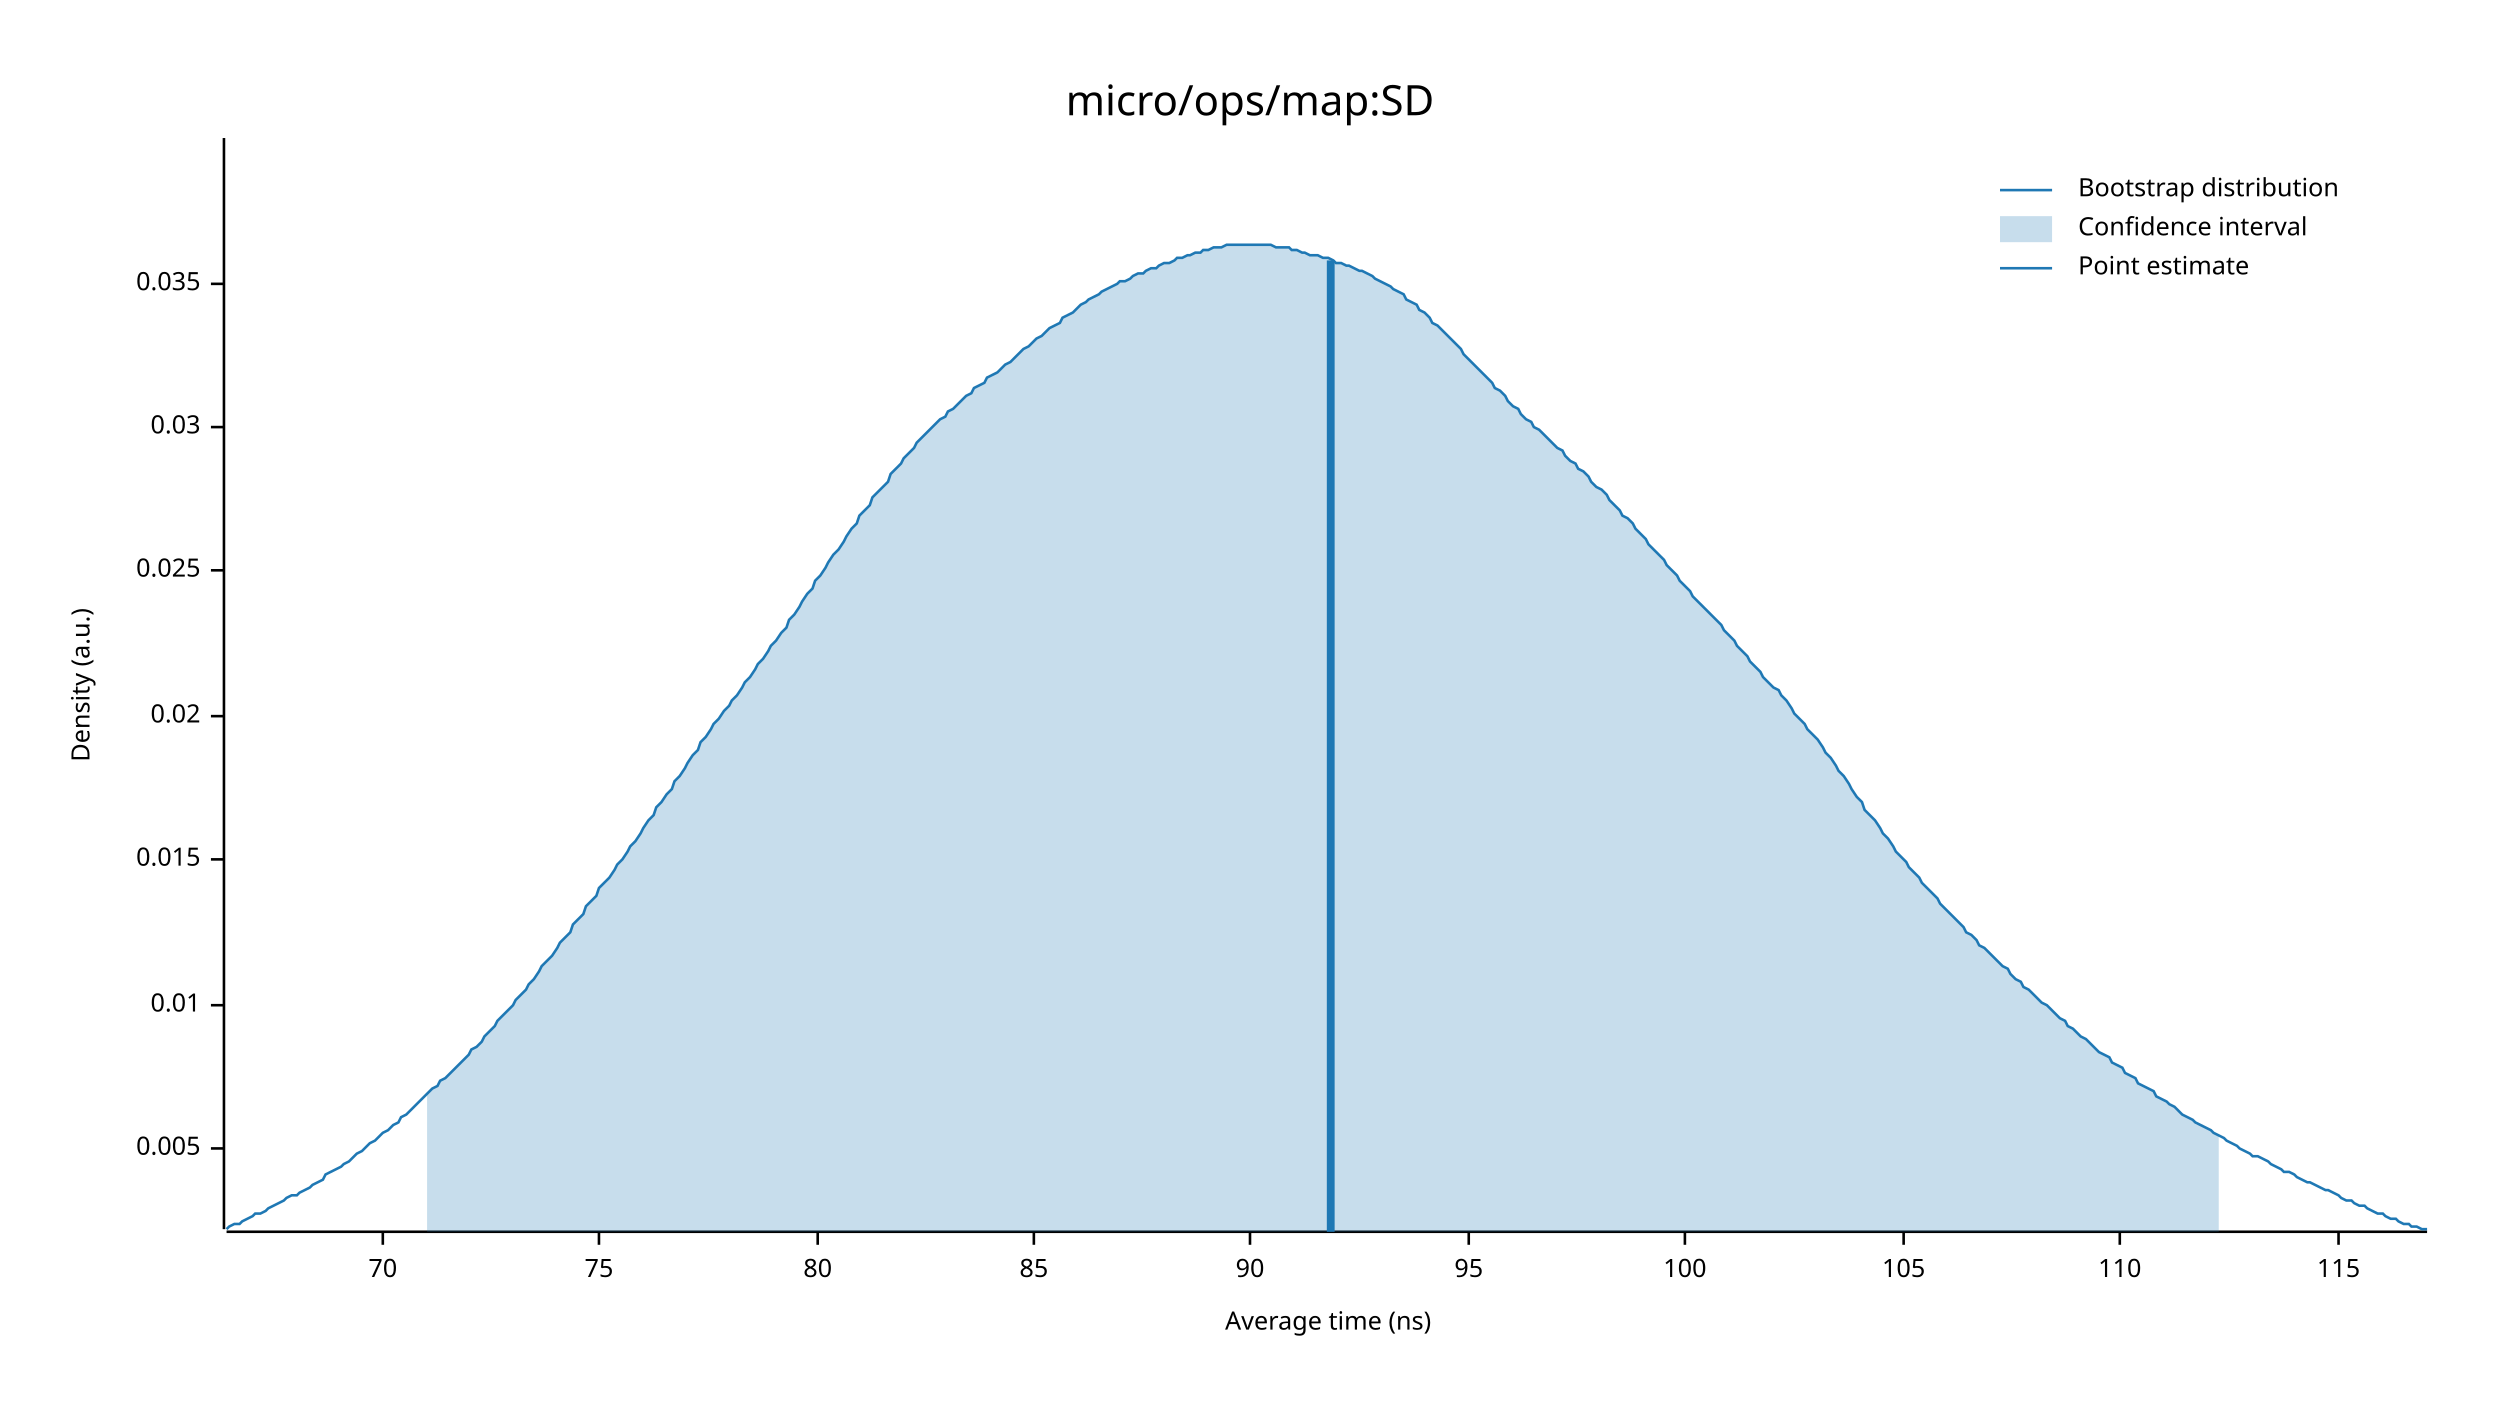
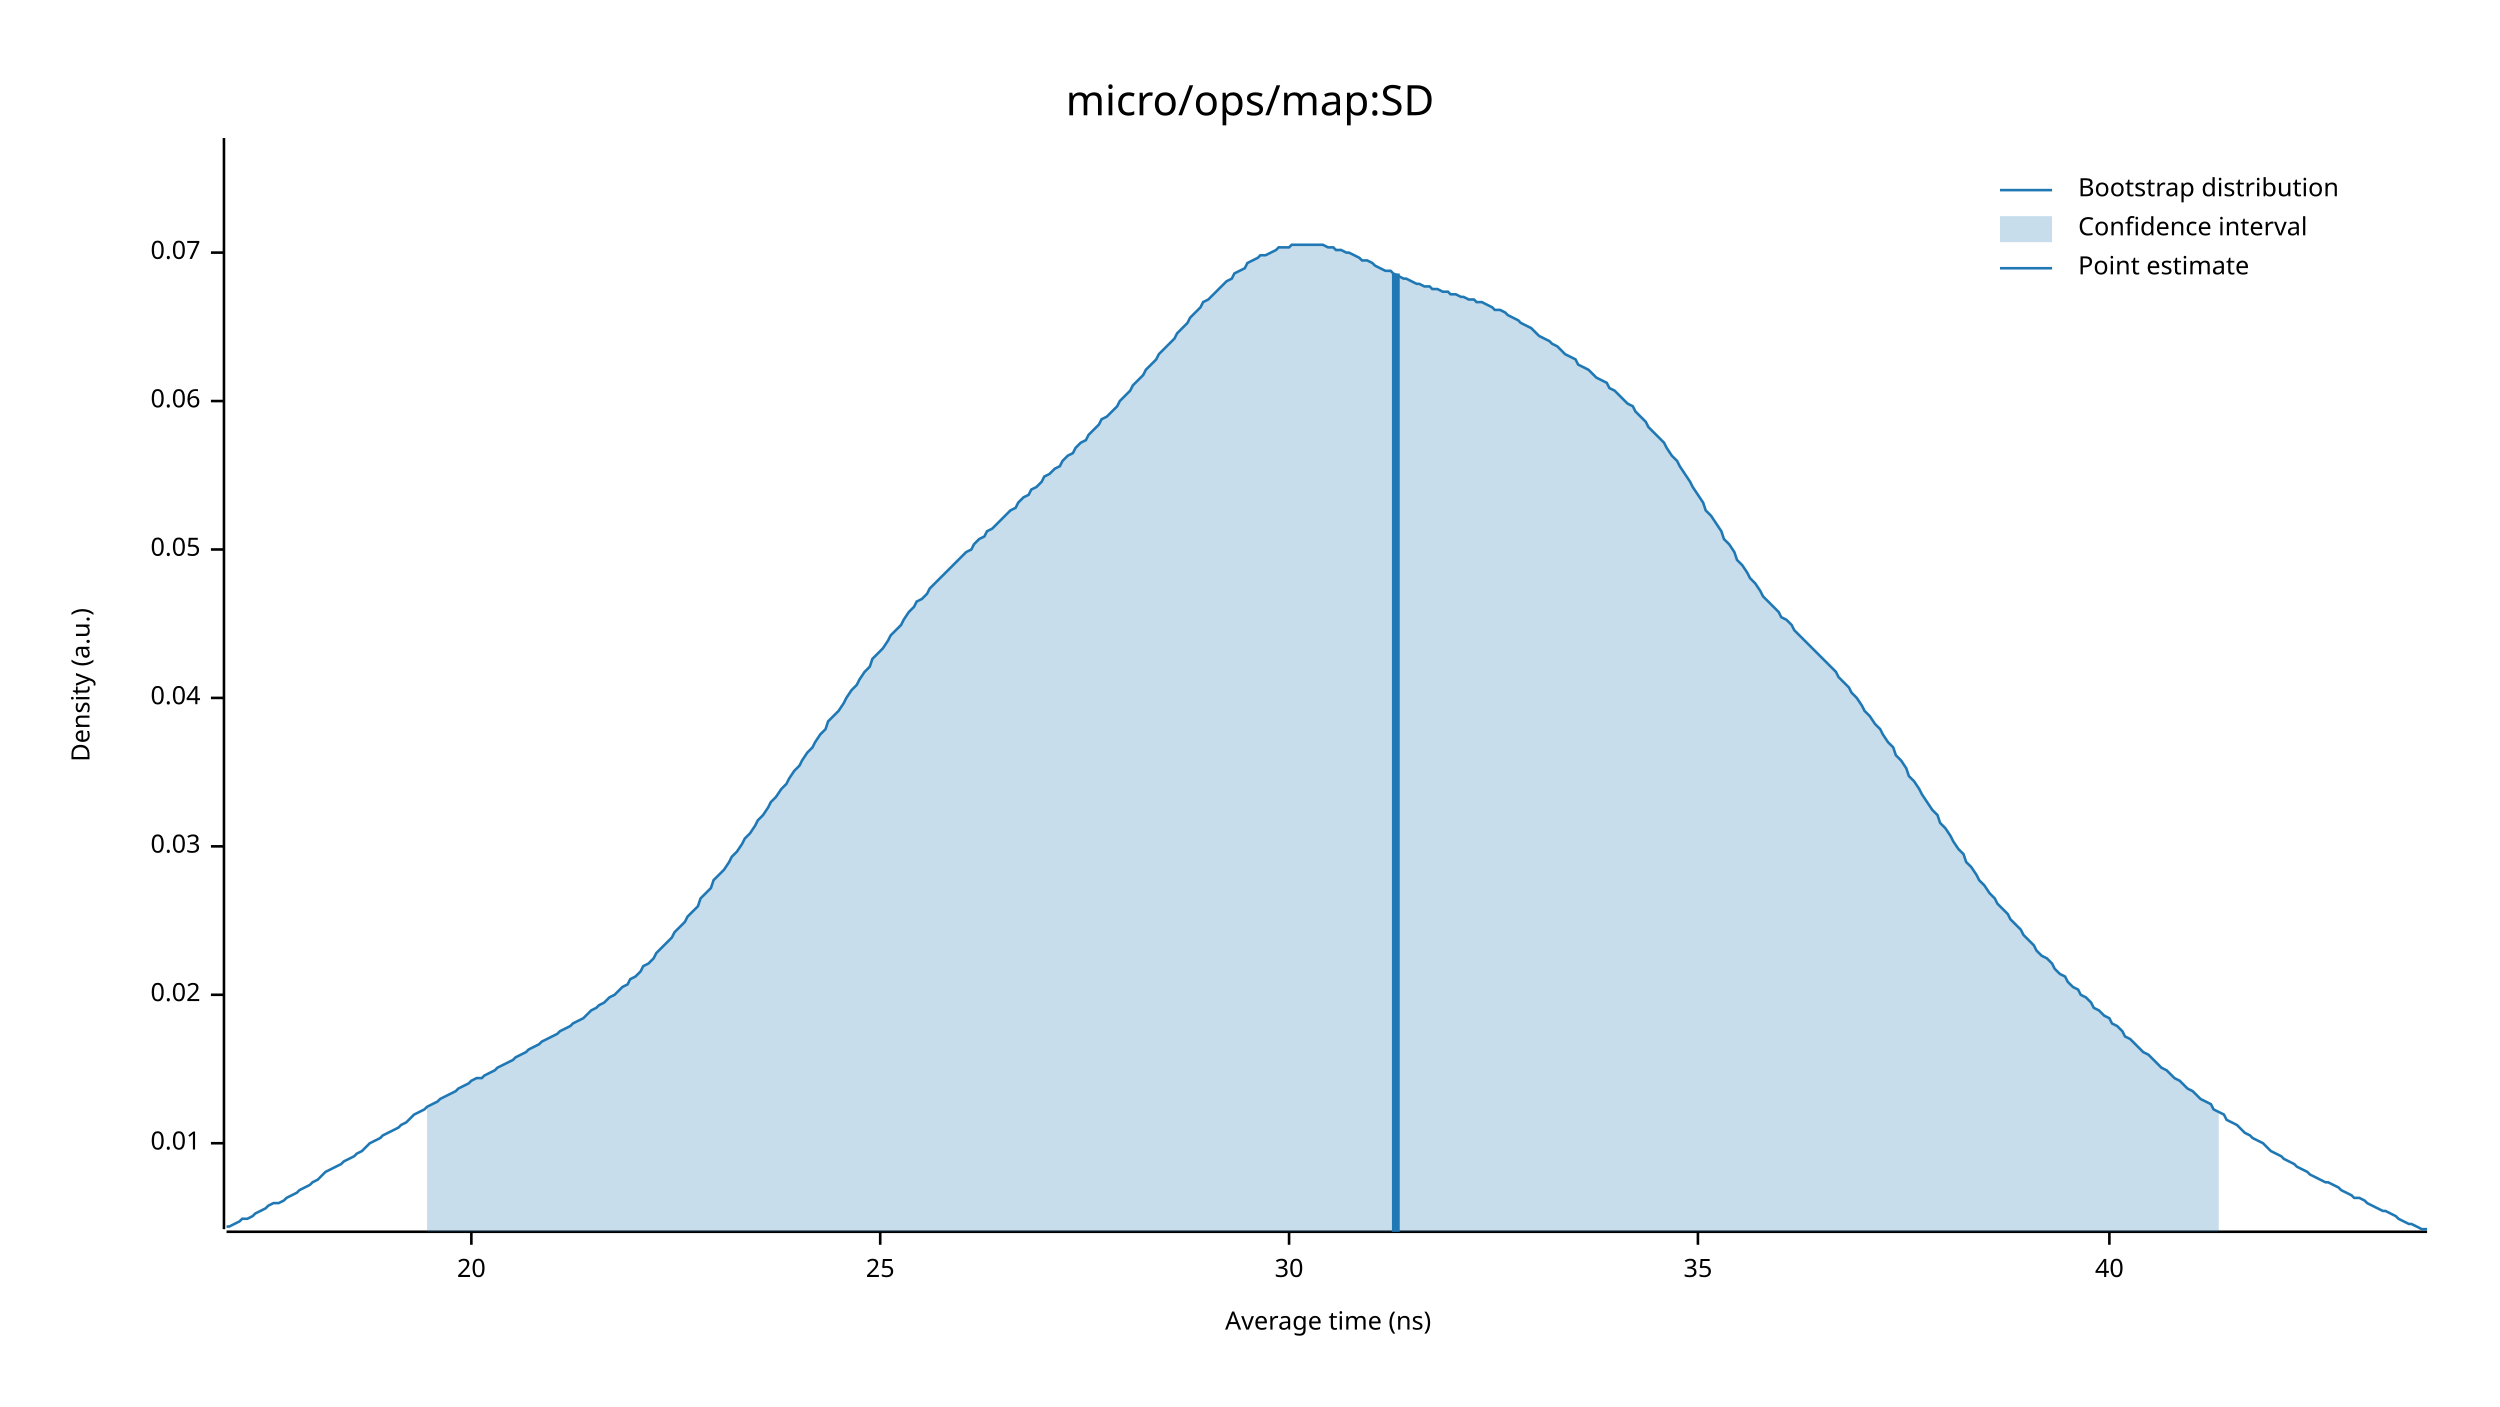
<svg xmlns="http://www.w3.org/2000/svg" width="960" height="540" viewBox="0 0 960 540">
  <text x="480" y="32" dy="0.76em" text-anchor="middle" font-family="sans-serif" font-size="16.129" opacity="1" fill="#000000">
micro/ops/map:SD
</text>
  <text x="27" y="263" dy="0.76em" text-anchor="middle" font-family="sans-serif" font-size="9.677" opacity="1" fill="#000000" transform="rotate(270, 27, 263)">
Density (a.u.)
</text>
  <text x="510" y="513" dy="-0.5ex" text-anchor="middle" font-family="sans-serif" font-size="9.677" opacity="1" fill="#000000">
Average time (ns)
</text>
  <polyline fill="none" opacity="1" stroke="#000000" stroke-width="1" points="86,53 86,472 " />
-   <text x="77" y="441" dy="0.5ex" text-anchor="end" font-family="sans-serif" font-size="9.677" opacity="1" fill="#000000">
- 0.005
- </text>
-   <polyline fill="none" opacity="1" stroke="#000000" stroke-width="1" points="81,441 86,441 " />
-   <text x="77" y="386" dy="0.5ex" text-anchor="end" font-family="sans-serif" font-size="9.677" opacity="1" fill="#000000">
+   <text x="77" y="439" dy="0.5ex" text-anchor="end" font-family="sans-serif" font-size="9.677" opacity="1" fill="#000000">
0.01
</text>
-   <polyline fill="none" opacity="1" stroke="#000000" stroke-width="1" points="81,386 86,386 " />
-   <text x="77" y="330" dy="0.5ex" text-anchor="end" font-family="sans-serif" font-size="9.677" opacity="1" fill="#000000">
- 0.015
- </text>
-   <polyline fill="none" opacity="1" stroke="#000000" stroke-width="1" points="81,330 86,330 " />
-   <text x="77" y="275" dy="0.5ex" text-anchor="end" font-family="sans-serif" font-size="9.677" opacity="1" fill="#000000">
+   <polyline fill="none" opacity="1" stroke="#000000" stroke-width="1" points="81,439 86,439 " />
+   <text x="77" y="382" dy="0.5ex" text-anchor="end" font-family="sans-serif" font-size="9.677" opacity="1" fill="#000000">
0.02
</text>
-   <polyline fill="none" opacity="1" stroke="#000000" stroke-width="1" points="81,275 86,275 " />
-   <text x="77" y="219" dy="0.5ex" text-anchor="end" font-family="sans-serif" font-size="9.677" opacity="1" fill="#000000">
- 0.025
- </text>
-   <polyline fill="none" opacity="1" stroke="#000000" stroke-width="1" points="81,219 86,219 " />
-   <text x="77" y="164" dy="0.5ex" text-anchor="end" font-family="sans-serif" font-size="9.677" opacity="1" fill="#000000">
+   <polyline fill="none" opacity="1" stroke="#000000" stroke-width="1" points="81,382 86,382 " />
+   <text x="77" y="325" dy="0.5ex" text-anchor="end" font-family="sans-serif" font-size="9.677" opacity="1" fill="#000000">
0.03
</text>
-   <polyline fill="none" opacity="1" stroke="#000000" stroke-width="1" points="81,164 86,164 " />
-   <text x="77" y="109" dy="0.5ex" text-anchor="end" font-family="sans-serif" font-size="9.677" opacity="1" fill="#000000">
- 0.035
+   <polyline fill="none" opacity="1" stroke="#000000" stroke-width="1" points="81,325 86,325 " />
+   <text x="77" y="268" dy="0.5ex" text-anchor="end" font-family="sans-serif" font-size="9.677" opacity="1" fill="#000000">
+ 0.04
</text>
-   <polyline fill="none" opacity="1" stroke="#000000" stroke-width="1" points="81,109 86,109 " />
+   <polyline fill="none" opacity="1" stroke="#000000" stroke-width="1" points="81,268 86,268 " />
+   <text x="77" y="211" dy="0.5ex" text-anchor="end" font-family="sans-serif" font-size="9.677" opacity="1" fill="#000000">
+ 0.05
+ </text>
+   <polyline fill="none" opacity="1" stroke="#000000" stroke-width="1" points="81,211 86,211 " />
+   <text x="77" y="154" dy="0.5ex" text-anchor="end" font-family="sans-serif" font-size="9.677" opacity="1" fill="#000000">
+ 0.06
+ </text>
+   <polyline fill="none" opacity="1" stroke="#000000" stroke-width="1" points="81,154 86,154 " />
+   <text x="77" y="97" dy="0.5ex" text-anchor="end" font-family="sans-serif" font-size="9.677" opacity="1" fill="#000000">
+ 0.07
+ </text>
+   <polyline fill="none" opacity="1" stroke="#000000" stroke-width="1" points="81,97 86,97 " />
  <polyline fill="none" opacity="1" stroke="#000000" stroke-width="1" points="87,473 932,473 " />
-   <text x="147" y="483" dy="0.76em" text-anchor="middle" font-family="sans-serif" font-size="9.677" opacity="1" fill="#000000">
- 70
+   <text x="181" y="483" dy="0.76em" text-anchor="middle" font-family="sans-serif" font-size="9.677" opacity="1" fill="#000000">
+ 20
</text>
-   <polyline fill="none" opacity="1" stroke="#000000" stroke-width="1" points="147,473 147,478 " />
-   <text x="230" y="483" dy="0.76em" text-anchor="middle" font-family="sans-serif" font-size="9.677" opacity="1" fill="#000000">
- 75
+   <polyline fill="none" opacity="1" stroke="#000000" stroke-width="1" points="181,473 181,478 " />
+   <text x="338" y="483" dy="0.76em" text-anchor="middle" font-family="sans-serif" font-size="9.677" opacity="1" fill="#000000">
+ 25
</text>
-   <polyline fill="none" opacity="1" stroke="#000000" stroke-width="1" points="230,473 230,478 " />
-   <text x="314" y="483" dy="0.76em" text-anchor="middle" font-family="sans-serif" font-size="9.677" opacity="1" fill="#000000">
- 80
+   <polyline fill="none" opacity="1" stroke="#000000" stroke-width="1" points="338,473 338,478 " />
+   <text x="495" y="483" dy="0.76em" text-anchor="middle" font-family="sans-serif" font-size="9.677" opacity="1" fill="#000000">
+ 30
</text>
-   <polyline fill="none" opacity="1" stroke="#000000" stroke-width="1" points="314,473 314,478 " />
-   <text x="397" y="483" dy="0.76em" text-anchor="middle" font-family="sans-serif" font-size="9.677" opacity="1" fill="#000000">
- 85
+   <polyline fill="none" opacity="1" stroke="#000000" stroke-width="1" points="495,473 495,478 " />
+   <text x="652" y="483" dy="0.76em" text-anchor="middle" font-family="sans-serif" font-size="9.677" opacity="1" fill="#000000">
+ 35
</text>
-   <polyline fill="none" opacity="1" stroke="#000000" stroke-width="1" points="397,473 397,478 " />
-   <text x="480" y="483" dy="0.76em" text-anchor="middle" font-family="sans-serif" font-size="9.677" opacity="1" fill="#000000">
- 90
+   <polyline fill="none" opacity="1" stroke="#000000" stroke-width="1" points="652,473 652,478 " />
+   <text x="810" y="483" dy="0.76em" text-anchor="middle" font-family="sans-serif" font-size="9.677" opacity="1" fill="#000000">
+ 40
</text>
-   <polyline fill="none" opacity="1" stroke="#000000" stroke-width="1" points="480,473 480,478 " />
-   <text x="564" y="483" dy="0.76em" text-anchor="middle" font-family="sans-serif" font-size="9.677" opacity="1" fill="#000000">
- 95
- </text>
-   <polyline fill="none" opacity="1" stroke="#000000" stroke-width="1" points="564,473 564,478 " />
-   <text x="647" y="483" dy="0.76em" text-anchor="middle" font-family="sans-serif" font-size="9.677" opacity="1" fill="#000000">
- 100
- </text>
-   <polyline fill="none" opacity="1" stroke="#000000" stroke-width="1" points="647,473 647,478 " />
-   <text x="731" y="483" dy="0.76em" text-anchor="middle" font-family="sans-serif" font-size="9.677" opacity="1" fill="#000000">
- 105
- </text>
-   <polyline fill="none" opacity="1" stroke="#000000" stroke-width="1" points="731,473 731,478 " />
-   <text x="814" y="483" dy="0.76em" text-anchor="middle" font-family="sans-serif" font-size="9.677" opacity="1" fill="#000000">
- 110
- </text>
-   <polyline fill="none" opacity="1" stroke="#000000" stroke-width="1" points="814,473 814,478 " />
-   <text x="898" y="483" dy="0.76em" text-anchor="middle" font-family="sans-serif" font-size="9.677" opacity="1" fill="#000000">
- 115
- </text>
-   <polyline fill="none" opacity="1" stroke="#000000" stroke-width="1" points="898,473 898,478 " />
-   <polyline fill="none" opacity="1" stroke="#1F78B4" stroke-width="1" points="87,472 88,471 90,470 92,470 93,469 95,468 97,467 98,466 100,466 102,465 103,464 105,463 107,462 109,461 110,460 112,459 114,459 115,458 117,457 119,456 120,455 122,454 124,453 125,451 127,450 129,449 131,448 132,447 134,446 136,444 137,443 139,442 141,440 142,439 144,438 146,436 147,435 149,434 151,432 153,431 154,429 156,428 158,426 159,425 161,423 163,421 164,420 166,418 168,417 169,415 171,414 173,412 175,410 176,409 178,407 180,405 181,403 183,402 185,400 186,398 188,396 190,394 191,392 193,390 195,388 197,386 198,384 200,382 202,380 203,378 205,376 207,373 208,371 210,369 212,367 214,364 215,362 217,360 219,358 220,355 222,353 224,351 225,348 227,346 229,344 230,341 232,339 234,337 236,334 237,332 239,330 241,327 242,325 244,323 246,320 247,318 249,315 251,313 252,310 254,308 256,305 258,303 259,300 261,298 263,295 264,293 266,290 268,288 269,285 271,283 273,280 274,278 276,276 278,273 280,271 281,269 283,267 285,264 286,262 288,260 290,257 291,255 293,253 295,250 296,248 298,246 300,243 302,241 303,238 305,236 307,233 308,231 310,228 312,226 313,223 315,221 317,218 318,216 320,213 322,211 324,208 325,206 327,203 329,201 330,198 332,196 334,194 335,191 337,189 339,187 341,185 342,182 344,180 346,178 347,176 349,174 351,172 352,170 354,168 356,166 357,165 359,163 361,161 363,160 364,158 366,157 368,155 369,154 371,152 373,151 374,149 376,148 378,147 379,145 381,144 383,143 385,141 386,140 388,139 390,137 391,136 393,134 395,133 396,132 398,130 400,129 401,128 403,126 405,125 407,124 408,122 410,121 412,120 413,119 415,117 417,116 418,115 420,114 422,113 423,112 425,111 427,110 429,109 430,108 432,108 434,107 435,106 437,105 439,105 440,104 442,103 444,103 445,102 447,101 449,101 451,100 452,99 454,99 456,98 457,98 459,97 461,97 462,96 464,96 466,95 468,95 469,95 471,94 473,94 474,94 476,94 478,94 479,94 481,94 483,94 484,94 486,94 488,94 490,95 491,95 493,95 495,95 496,96 498,96 500,97 501,97 503,98 505,98 506,98 508,99 510,99 512,100 513,101 515,101 517,102 518,102 520,103 522,104 523,104 525,105 527,106 528,107 530,108 532,109 534,110 535,111 537,112 539,113 540,115 542,116 544,117 545,119 547,120 549,122 550,124 552,125 554,127 556,129 557,130 559,132 561,134 562,136 564,138 566,140 567,141 569,143 571,145 573,147 574,149 576,150 578,152 579,154 581,156 583,157 584,159 586,161 588,162 589,164 591,165 593,167 595,169 596,170 598,172 600,173 601,175 603,177 605,178 606,180 608,181 610,183 611,185 613,187 615,188 617,190 618,192 620,194 622,196 623,198 625,199 627,201 628,203 630,205 632,207 633,209 635,211 637,213 639,215 640,217 642,219 644,221 645,223 647,225 649,227 650,229 652,231 654,233 655,234 657,236 659,238 661,240 662,242 664,244 666,246 667,248 669,250 671,252 672,254 674,256 676,258 677,260 679,262 681,264 683,265 684,267 686,269 688,272 689,274 691,276 693,278 694,280 696,282 698,284 700,287 701,289 703,291 705,294 706,296 708,298 710,301 711,303 713,306 715,308 716,311 718,313 720,315 722,318 723,320 725,322 727,325 728,327 730,329 732,331 733,333 735,335 737,337 738,339 740,341 742,343 744,345 745,347 747,349 749,351 750,352 752,354 754,356 755,358 757,359 759,361 760,363 762,364 764,366 766,368 767,369 769,371 771,372 772,374 774,376 776,377 777,379 779,380 781,382 782,383 784,385 786,386 788,388 789,389 791,391 793,392 794,394 796,395 798,397 799,398 801,399 803,401 804,402 806,404 808,405 810,406 811,408 813,409 815,410 816,412 818,413 820,414 821,416 823,417 825,418 827,419 828,421 830,422 832,423 833,424 835,425 837,427 838,428 840,429 842,430 843,431 845,432 847,433 849,434 850,435 852,436 854,437 855,438 857,439 859,440 860,441 862,442 864,443 865,444 867,444 869,445 871,446 872,447 874,448 876,449 877,450 879,450 881,451 882,452 884,453 886,454 887,454 889,455 891,456 893,457 894,457 896,458 898,459 899,460 901,461 903,461 904,462 906,463 908,463 909,464 911,465 913,466 915,466 916,467 918,468 920,468 921,469 923,470 925,470 926,471 928,471 930,472 932,472 " />
-   <polygon opacity="0.25" fill="#1F78B4" points="164,420 166,418 168,417 169,415 171,414 173,412 175,410 176,409 178,407 180,405 181,403 183,402 185,400 186,398 188,396 190,394 191,392 193,390 195,388 197,386 198,384 200,382 202,380 203,378 205,376 207,373 208,371 210,369 212,367 214,364 215,362 217,360 219,358 220,355 222,353 224,351 225,348 227,346 229,344 230,341 232,339 234,337 236,334 237,332 239,330 241,327 242,325 244,323 246,320 247,318 249,315 251,313 252,310 254,308 256,305 258,303 259,300 261,298 263,295 264,293 266,290 268,288 269,285 271,283 273,280 274,278 276,276 278,273 280,271 281,269 283,267 285,264 286,262 288,260 290,257 291,255 293,253 295,250 296,248 298,246 300,243 302,241 303,238 305,236 307,233 308,231 310,228 312,226 313,223 315,221 317,218 318,216 320,213 322,211 324,208 325,206 327,203 329,201 330,198 332,196 334,194 335,191 337,189 339,187 341,185 342,182 344,180 346,178 347,176 349,174 351,172 352,170 354,168 356,166 357,165 359,163 361,161 363,160 364,158 366,157 368,155 369,154 371,152 373,151 374,149 376,148 378,147 379,145 381,144 383,143 385,141 386,140 388,139 390,137 391,136 393,134 395,133 396,132 398,130 400,129 401,128 403,126 405,125 407,124 408,122 410,121 412,120 413,119 415,117 417,116 418,115 420,114 422,113 423,112 425,111 427,110 429,109 430,108 432,108 434,107 435,106 437,105 439,105 440,104 442,103 444,103 445,102 447,101 449,101 451,100 452,99 454,99 456,98 457,98 459,97 461,97 462,96 464,96 466,95 468,95 469,95 471,94 473,94 474,94 476,94 478,94 479,94 481,94 483,94 484,94 486,94 488,94 490,95 491,95 493,95 495,95 496,96 498,96 500,97 501,97 503,98 505,98 506,98 508,99 510,99 512,100 513,101 515,101 517,102 518,102 520,103 522,104 523,104 525,105 527,106 528,107 530,108 532,109 534,110 535,111 537,112 539,113 540,115 542,116 544,117 545,119 547,120 549,122 550,124 552,125 554,127 556,129 557,130 559,132 561,134 562,136 564,138 566,140 567,141 569,143 571,145 573,147 574,149 576,150 578,152 579,154 581,156 583,157 584,159 586,161 588,162 589,164 591,165 593,167 595,169 596,170 598,172 600,173 601,175 603,177 605,178 606,180 608,181 610,183 611,185 613,187 615,188 617,190 618,192 620,194 622,196 623,198 625,199 627,201 628,203 630,205 632,207 633,209 635,211 637,213 639,215 640,217 642,219 644,221 645,223 647,225 649,227 650,229 652,231 654,233 655,234 657,236 659,238 661,240 662,242 664,244 666,246 667,248 669,250 671,252 672,254 674,256 676,258 677,260 679,262 681,264 683,265 684,267 686,269 688,272 689,274 691,276 693,278 694,280 696,282 698,284 700,287 701,289 703,291 705,294 706,296 708,298 710,301 711,303 713,306 715,308 716,311 718,313 720,315 722,318 723,320 725,322 727,325 728,327 730,329 732,331 733,333 735,335 737,337 738,339 740,341 742,343 744,345 745,347 747,349 749,351 750,352 752,354 754,356 755,358 757,359 759,361 760,363 762,364 764,366 766,368 767,369 769,371 771,372 772,374 774,376 776,377 777,379 779,380 781,382 782,383 784,385 786,386 788,388 789,389 791,391 793,392 794,394 796,395 798,397 799,398 801,399 803,401 804,402 806,404 808,405 810,406 811,408 813,409 815,410 816,412 818,413 820,414 821,416 823,417 825,418 827,419 828,421 830,422 832,423 833,424 835,425 837,427 838,428 840,429 842,430 843,431 845,432 847,433 849,434 850,435 852,436 852,473 164,473 " />
-   <polyline fill="none" opacity="1" stroke="#1F78B4" stroke-width="3" points="511,473 511,100 " />
+   <polyline fill="none" opacity="1" stroke="#000000" stroke-width="1" points="810,473 810,478 " />
+   <polyline fill="none" opacity="1" stroke="#1F78B4" stroke-width="1" points="87,471 88,471 90,470 92,469 93,468 95,468 97,467 98,466 100,465 102,464 103,463 105,462 107,462 109,461 110,460 112,459 114,458 115,457 117,456 119,455 120,454 122,453 124,451 125,450 127,449 129,448 131,447 132,446 134,445 136,444 137,443 139,442 141,440 142,439 144,438 146,437 147,436 149,435 151,434 153,433 154,432 156,431 158,429 159,428 161,427 163,426 164,425 166,424 168,423 169,422 171,421 173,420 175,419 176,418 178,417 180,416 181,415 183,414 185,414 186,413 188,412 190,411 191,410 193,409 195,408 197,407 198,406 200,405 202,404 203,403 205,402 207,401 208,400 210,399 212,398 214,397 215,396 217,395 219,394 220,393 222,392 224,391 225,390 227,388 229,387 230,386 232,385 234,383 236,382 237,381 239,379 241,378 242,376 244,375 246,373 247,371 249,370 251,368 252,366 254,364 256,362 258,360 259,358 261,356 263,354 264,352 266,350 268,348 269,345 271,343 273,341 274,338 276,336 278,334 280,331 281,329 283,327 285,324 286,322 288,320 290,317 291,315 293,313 295,310 296,308 298,306 300,303 302,301 303,299 305,296 307,294 308,292 310,289 312,287 313,285 315,282 317,280 318,277 320,275 322,273 324,270 325,268 327,265 329,263 330,261 332,258 334,256 335,253 337,251 339,249 341,246 342,244 344,242 346,240 347,238 349,235 351,233 352,231 354,230 356,228 357,226 359,224 361,222 363,220 364,219 366,217 368,215 369,214 371,212 373,211 374,209 376,207 378,206 379,204 381,203 383,201 385,199 386,198 388,196 390,195 391,193 393,191 395,190 396,188 398,187 400,185 401,183 403,182 405,180 407,179 408,177 410,175 412,174 413,172 415,170 417,169 418,167 420,165 422,163 423,161 425,160 427,158 429,156 430,154 432,152 434,150 435,148 437,146 439,144 440,142 442,140 444,138 445,136 447,134 449,132 451,130 452,128 454,126 456,124 457,122 459,120 461,118 462,116 464,115 466,113 468,111 469,110 471,108 473,107 474,105 476,104 478,103 479,101 481,100 483,99 484,98 486,98 488,97 490,96 491,95 493,95 495,95 496,94 498,94 500,94 501,94 503,94 505,94 506,94 508,94 510,95 512,95 513,96 515,96 517,97 518,97 520,98 522,99 523,100 525,100 527,101 528,102 530,103 532,104 534,104 535,105 537,106 539,107 540,107 542,108 544,109 545,109 547,110 549,110 550,111 552,111 554,112 556,112 557,113 559,113 561,114 562,114 564,115 566,115 567,116 569,116 571,117 573,118 574,119 576,119 578,120 579,121 581,122 583,123 584,124 586,125 588,126 589,127 591,129 593,130 595,131 596,132 598,133 600,135 601,136 603,137 605,138 606,140 608,141 610,142 611,143 613,145 615,146 617,147 618,149 620,150 622,152 623,153 625,155 627,156 628,158 630,160 632,162 633,164 635,166 637,168 639,170 640,172 642,175 644,177 645,179 647,182 649,185 650,187 652,190 654,193 655,196 657,198 659,201 661,204 662,207 664,209 666,212 667,215 669,217 671,220 672,222 674,224 676,227 677,229 679,231 681,233 683,235 684,237 686,238 688,240 689,242 691,244 693,246 694,247 696,249 698,251 700,253 701,254 703,256 705,258 706,260 708,262 710,264 711,266 713,268 715,271 716,273 718,275 720,278 722,280 723,282 725,285 727,287 728,290 730,292 732,295 733,298 735,300 737,303 738,305 740,308 742,311 744,313 745,316 747,318 749,321 750,323 752,326 754,328 755,331 757,333 759,336 760,338 762,340 764,343 766,345 767,347 769,349 771,351 772,353 774,355 776,357 777,359 779,361 781,363 782,365 784,367 786,368 788,370 789,372 791,374 793,375 794,377 796,379 798,380 799,382 801,383 803,385 804,387 806,388 808,390 810,391 811,393 813,394 815,396 816,398 818,399 820,401 821,402 823,404 825,405 827,407 828,408 830,410 832,411 833,412 835,414 837,415 838,416 840,418 842,419 843,420 845,422 847,423 849,424 850,426 852,427 854,428 855,430 857,431 859,432 860,433 862,435 864,436 865,437 867,438 869,439 871,441 872,442 874,443 876,444 877,445 879,446 881,447 882,448 884,449 886,450 887,451 889,452 891,453 893,454 894,454 896,455 898,456 899,457 901,458 903,459 904,460 906,460 908,461 909,462 911,463 913,464 915,465 916,465 918,466 920,467 921,468 923,469 925,470 926,470 928,471 930,472 932,472 " />
+   <polygon opacity="0.25" fill="#1F78B4" points="164,425 166,424 168,423 169,422 171,421 173,420 175,419 176,418 178,417 180,416 181,415 183,414 185,414 186,413 188,412 190,411 191,410 193,409 195,408 197,407 198,406 200,405 202,404 203,403 205,402 207,401 208,400 210,399 212,398 214,397 215,396 217,395 219,394 220,393 222,392 224,391 225,390 227,388 229,387 230,386 232,385 234,383 236,382 237,381 239,379 241,378 242,376 244,375 246,373 247,371 249,370 251,368 252,366 254,364 256,362 258,360 259,358 261,356 263,354 264,352 266,350 268,348 269,345 271,343 273,341 274,338 276,336 278,334 280,331 281,329 283,327 285,324 286,322 288,320 290,317 291,315 293,313 295,310 296,308 298,306 300,303 302,301 303,299 305,296 307,294 308,292 310,289 312,287 313,285 315,282 317,280 318,277 320,275 322,273 324,270 325,268 327,265 329,263 330,261 332,258 334,256 335,253 337,251 339,249 341,246 342,244 344,242 346,240 347,238 349,235 351,233 352,231 354,230 356,228 357,226 359,224 361,222 363,220 364,219 366,217 368,215 369,214 371,212 373,211 374,209 376,207 378,206 379,204 381,203 383,201 385,199 386,198 388,196 390,195 391,193 393,191 395,190 396,188 398,187 400,185 401,183 403,182 405,180 407,179 408,177 410,175 412,174 413,172 415,170 417,169 418,167 420,165 422,163 423,161 425,160 427,158 429,156 430,154 432,152 434,150 435,148 437,146 439,144 440,142 442,140 444,138 445,136 447,134 449,132 451,130 452,128 454,126 456,124 457,122 459,120 461,118 462,116 464,115 466,113 468,111 469,110 471,108 473,107 474,105 476,104 478,103 479,101 481,100 483,99 484,98 486,98 488,97 490,96 491,95 493,95 495,95 496,94 498,94 500,94 501,94 503,94 505,94 506,94 508,94 510,95 512,95 513,96 515,96 517,97 518,97 520,98 522,99 523,100 525,100 527,101 528,102 530,103 532,104 534,104 535,105 537,106 539,107 540,107 542,108 544,109 545,109 547,110 549,110 550,111 552,111 554,112 556,112 557,113 559,113 561,114 562,114 564,115 566,115 567,116 569,116 571,117 573,118 574,119 576,119 578,120 579,121 581,122 583,123 584,124 586,125 588,126 589,127 591,129 593,130 595,131 596,132 598,133 600,135 601,136 603,137 605,138 606,140 608,141 610,142 611,143 613,145 615,146 617,147 618,149 620,150 622,152 623,153 625,155 627,156 628,158 630,160 632,162 633,164 635,166 637,168 639,170 640,172 642,175 644,177 645,179 647,182 649,185 650,187 652,190 654,193 655,196 657,198 659,201 661,204 662,207 664,209 666,212 667,215 669,217 671,220 672,222 674,224 676,227 677,229 679,231 681,233 683,235 684,237 686,238 688,240 689,242 691,244 693,246 694,247 696,249 698,251 700,253 701,254 703,256 705,258 706,260 708,262 710,264 711,266 713,268 715,271 716,273 718,275 720,278 722,280 723,282 725,285 727,287 728,290 730,292 732,295 733,298 735,300 737,303 738,305 740,308 742,311 744,313 745,316 747,318 749,321 750,323 752,326 754,328 755,331 757,333 759,336 760,338 762,340 764,343 766,345 767,347 769,349 771,351 772,353 774,355 776,357 777,359 779,361 781,363 782,365 784,367 786,368 788,370 789,372 791,374 793,375 794,377 796,379 798,380 799,382 801,383 803,385 804,387 806,388 808,390 810,391 811,393 813,394 815,396 816,398 818,399 820,401 821,402 823,404 825,405 827,407 828,408 830,410 832,411 833,412 835,414 837,415 838,416 840,418 842,419 843,420 845,422 847,423 849,424 850,426 852,427 852,473 164,473 " />
+   <polyline fill="none" opacity="1" stroke="#1F78B4" stroke-width="3" points="536,473 536,105 " />
  <text x="798" y="68" dy="0.76em" text-anchor="start" font-family="sans-serif" font-size="9.677" opacity="1" fill="#000000">
Bootstrap distribution
</text>
  <text x="798" y="83" dy="0.76em" text-anchor="start" font-family="sans-serif" font-size="9.677" opacity="1" fill="#000000">
Confidence interval
</text>
  <text x="798" y="98" dy="0.76em" text-anchor="start" font-family="sans-serif" font-size="9.677" opacity="1" fill="#000000">
Point estimate
</text>
  <polyline fill="none" opacity="1" stroke="#1F78B4" stroke-width="1" points="768,73 788,73 " />
  <rect x="768" y="83" width="20" height="10" opacity="0.25" fill="#1F78B4" stroke="none" />
  <polyline fill="none" opacity="1" stroke="#1F78B4" stroke-width="1" points="768,103 788,103 " />
</svg>
